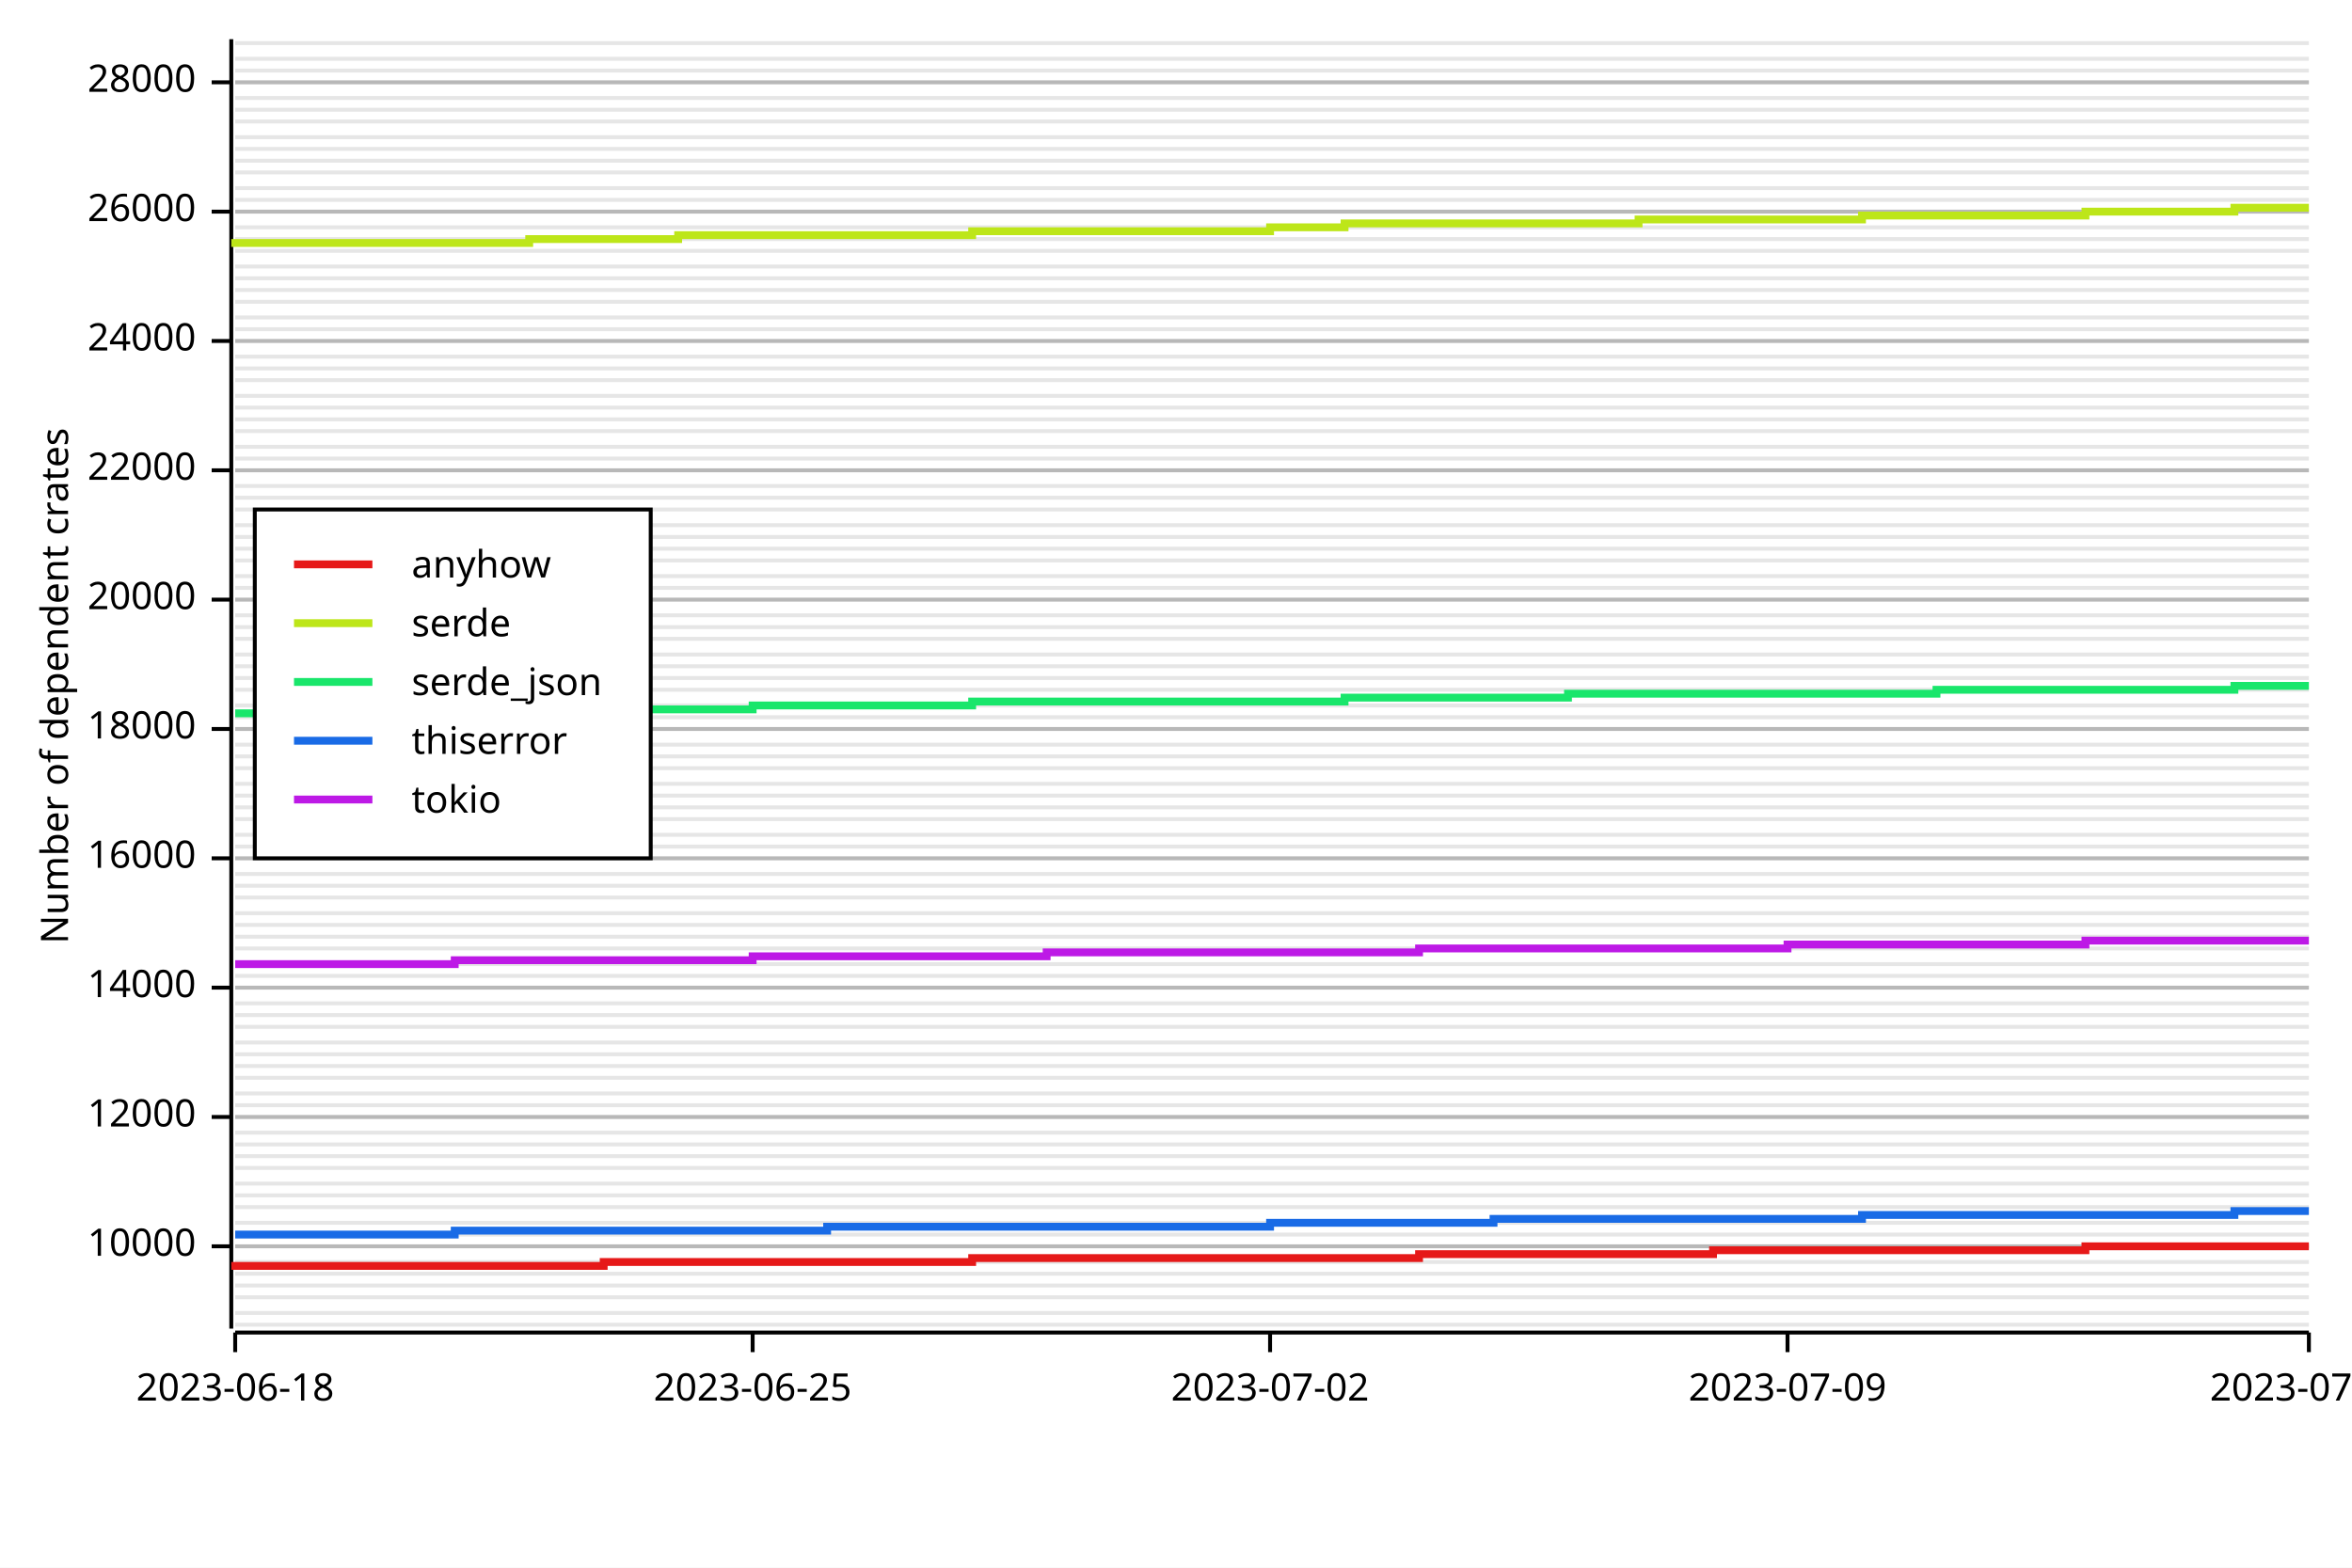
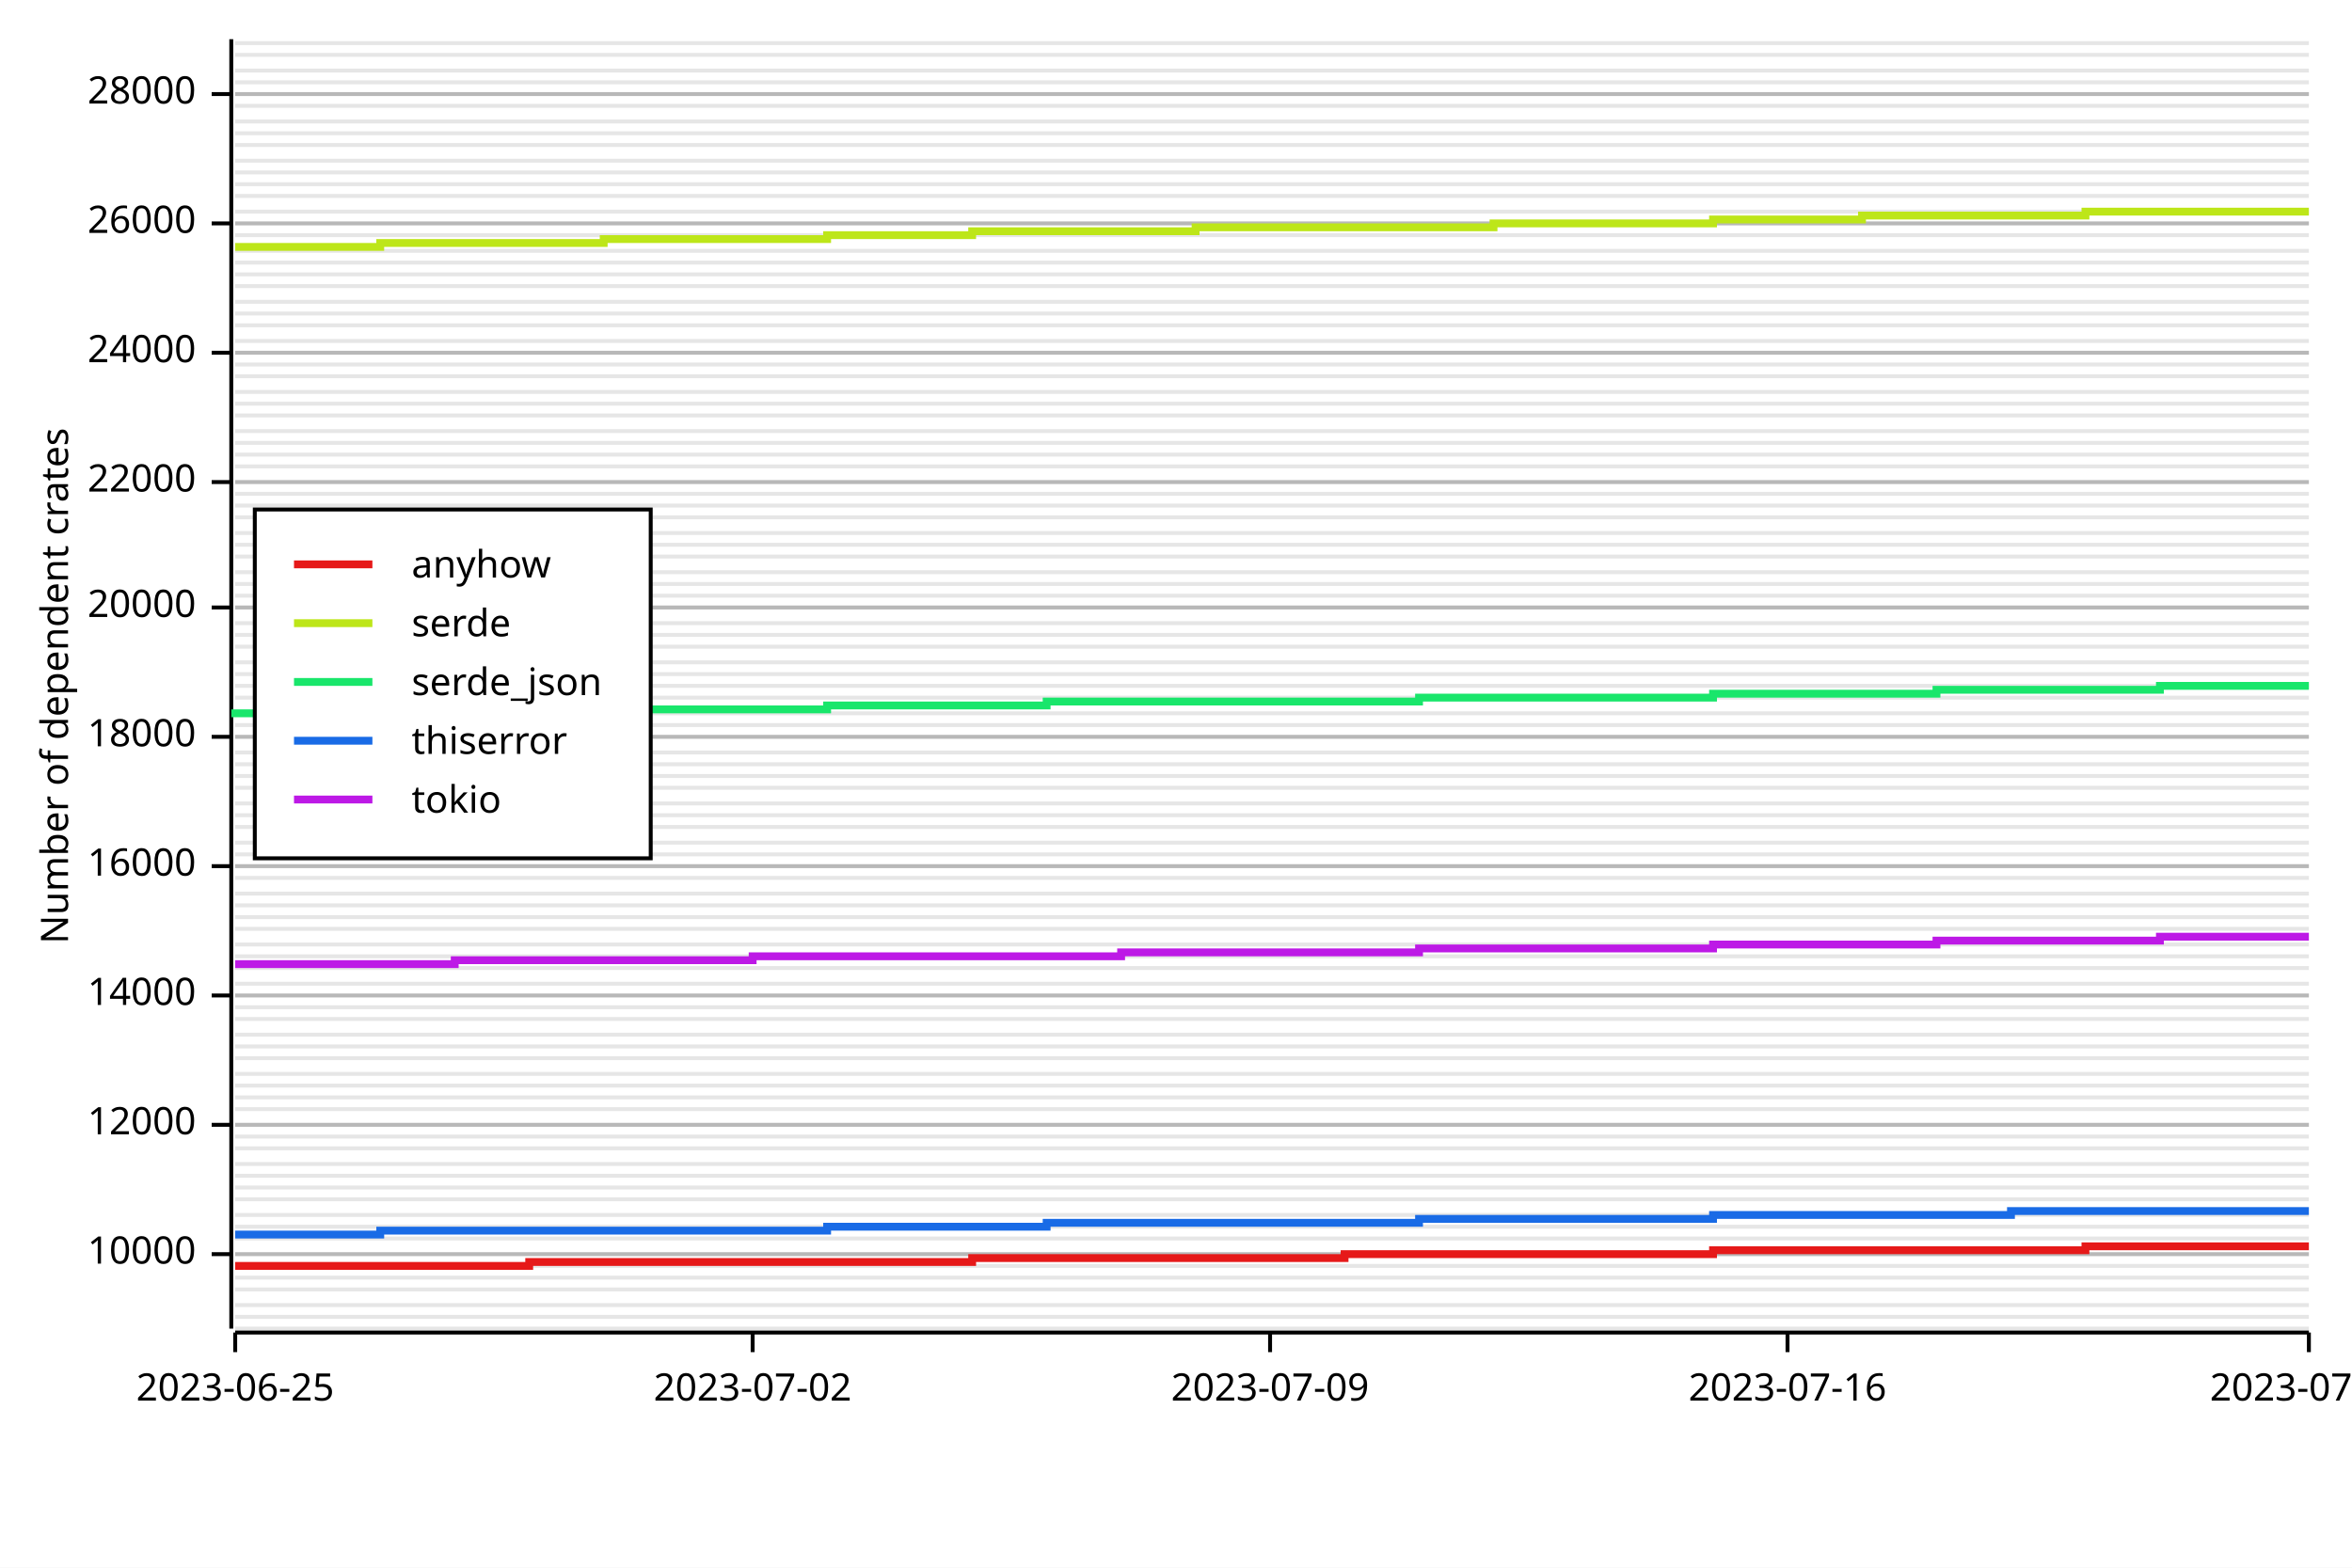
<svg xmlns="http://www.w3.org/2000/svg" width="600" height="400" viewBox="0 0 600 400">
  <rect x="0" y="0" width="600" height="400" opacity="1" fill="#FFFFFF" stroke="none" />
-   <line opacity="0.1" stroke="#000000" stroke-width="1" x1="60" y1="338" x2="589" y2="338" />
-   <line opacity="0.1" stroke="#000000" stroke-width="1" x1="60" y1="335" x2="589" y2="335" />
-   <line opacity="0.1" stroke="#000000" stroke-width="1" x1="60" y1="331" x2="589" y2="331" />
-   <line opacity="0.1" stroke="#000000" stroke-width="1" x1="60" y1="328" x2="589" y2="328" />
-   <line opacity="0.1" stroke="#000000" stroke-width="1" x1="60" y1="325" x2="589" y2="325" />
-   <line opacity="0.1" stroke="#000000" stroke-width="1" x1="60" y1="322" x2="589" y2="322" />
-   <line opacity="0.1" stroke="#000000" stroke-width="1" x1="60" y1="318" x2="589" y2="318" />
-   <line opacity="0.1" stroke="#000000" stroke-width="1" x1="60" y1="315" x2="589" y2="315" />
-   <line opacity="0.1" stroke="#000000" stroke-width="1" x1="60" y1="312" x2="589" y2="312" />
-   <line opacity="0.1" stroke="#000000" stroke-width="1" x1="60" y1="308" x2="589" y2="308" />
-   <line opacity="0.1" stroke="#000000" stroke-width="1" x1="60" y1="305" x2="589" y2="305" />
-   <line opacity="0.1" stroke="#000000" stroke-width="1" x1="60" y1="302" x2="589" y2="302" />
-   <line opacity="0.1" stroke="#000000" stroke-width="1" x1="60" y1="298" x2="589" y2="298" />
-   <line opacity="0.1" stroke="#000000" stroke-width="1" x1="60" y1="295" x2="589" y2="295" />
-   <line opacity="0.1" stroke="#000000" stroke-width="1" x1="60" y1="292" x2="589" y2="292" />
-   <line opacity="0.1" stroke="#000000" stroke-width="1" x1="60" y1="289" x2="589" y2="289" />
-   <line opacity="0.1" stroke="#000000" stroke-width="1" x1="60" y1="285" x2="589" y2="285" />
-   <line opacity="0.1" stroke="#000000" stroke-width="1" x1="60" y1="282" x2="589" y2="282" />
-   <line opacity="0.1" stroke="#000000" stroke-width="1" x1="60" y1="279" x2="589" y2="279" />
-   <line opacity="0.1" stroke="#000000" stroke-width="1" x1="60" y1="275" x2="589" y2="275" />
-   <line opacity="0.1" stroke="#000000" stroke-width="1" x1="60" y1="272" x2="589" y2="272" />
-   <line opacity="0.1" stroke="#000000" stroke-width="1" x1="60" y1="269" x2="589" y2="269" />
-   <line opacity="0.1" stroke="#000000" stroke-width="1" x1="60" y1="266" x2="589" y2="266" />
-   <line opacity="0.1" stroke="#000000" stroke-width="1" x1="60" y1="262" x2="589" y2="262" />
-   <line opacity="0.1" stroke="#000000" stroke-width="1" x1="60" y1="259" x2="589" y2="259" />
-   <line opacity="0.1" stroke="#000000" stroke-width="1" x1="60" y1="256" x2="589" y2="256" />
-   <line opacity="0.1" stroke="#000000" stroke-width="1" x1="60" y1="252" x2="589" y2="252" />
-   <line opacity="0.1" stroke="#000000" stroke-width="1" x1="60" y1="249" x2="589" y2="249" />
-   <line opacity="0.1" stroke="#000000" stroke-width="1" x1="60" y1="246" x2="589" y2="246" />
-   <line opacity="0.1" stroke="#000000" stroke-width="1" x1="60" y1="242" x2="589" y2="242" />
-   <line opacity="0.1" stroke="#000000" stroke-width="1" x1="60" y1="239" x2="589" y2="239" />
-   <line opacity="0.1" stroke="#000000" stroke-width="1" x1="60" y1="236" x2="589" y2="236" />
-   <line opacity="0.1" stroke="#000000" stroke-width="1" x1="60" y1="233" x2="589" y2="233" />
-   <line opacity="0.1" stroke="#000000" stroke-width="1" x1="60" y1="229" x2="589" y2="229" />
-   <line opacity="0.1" stroke="#000000" stroke-width="1" x1="60" y1="226" x2="589" y2="226" />
-   <line opacity="0.1" stroke="#000000" stroke-width="1" x1="60" y1="223" x2="589" y2="223" />
-   <line opacity="0.1" stroke="#000000" stroke-width="1" x1="60" y1="219" x2="589" y2="219" />
-   <line opacity="0.1" stroke="#000000" stroke-width="1" x1="60" y1="216" x2="589" y2="216" />
-   <line opacity="0.1" stroke="#000000" stroke-width="1" x1="60" y1="213" x2="589" y2="213" />
-   <line opacity="0.1" stroke="#000000" stroke-width="1" x1="60" y1="209" x2="589" y2="209" />
-   <line opacity="0.1" stroke="#000000" stroke-width="1" x1="60" y1="206" x2="589" y2="206" />
-   <line opacity="0.1" stroke="#000000" stroke-width="1" x1="60" y1="203" x2="589" y2="203" />
-   <line opacity="0.1" stroke="#000000" stroke-width="1" x1="60" y1="200" x2="589" y2="200" />
-   <line opacity="0.1" stroke="#000000" stroke-width="1" x1="60" y1="196" x2="589" y2="196" />
-   <line opacity="0.1" stroke="#000000" stroke-width="1" x1="60" y1="193" x2="589" y2="193" />
-   <line opacity="0.1" stroke="#000000" stroke-width="1" x1="60" y1="190" x2="589" y2="190" />
-   <line opacity="0.1" stroke="#000000" stroke-width="1" x1="60" y1="186" x2="589" y2="186" />
-   <line opacity="0.1" stroke="#000000" stroke-width="1" x1="60" y1="183" x2="589" y2="183" />
-   <line opacity="0.1" stroke="#000000" stroke-width="1" x1="60" y1="180" x2="589" y2="180" />
-   <line opacity="0.1" stroke="#000000" stroke-width="1" x1="60" y1="176" x2="589" y2="176" />
-   <line opacity="0.1" stroke="#000000" stroke-width="1" x1="60" y1="173" x2="589" y2="173" />
-   <line opacity="0.1" stroke="#000000" stroke-width="1" x1="60" y1="170" x2="589" y2="170" />
-   <line opacity="0.1" stroke="#000000" stroke-width="1" x1="60" y1="167" x2="589" y2="167" />
-   <line opacity="0.1" stroke="#000000" stroke-width="1" x1="60" y1="163" x2="589" y2="163" />
-   <line opacity="0.1" stroke="#000000" stroke-width="1" x1="60" y1="160" x2="589" y2="160" />
-   <line opacity="0.1" stroke="#000000" stroke-width="1" x1="60" y1="157" x2="589" y2="157" />
-   <line opacity="0.1" stroke="#000000" stroke-width="1" x1="60" y1="153" x2="589" y2="153" />
-   <line opacity="0.1" stroke="#000000" stroke-width="1" x1="60" y1="150" x2="589" y2="150" />
-   <line opacity="0.1" stroke="#000000" stroke-width="1" x1="60" y1="147" x2="589" y2="147" />
-   <line opacity="0.1" stroke="#000000" stroke-width="1" x1="60" y1="143" x2="589" y2="143" />
-   <line opacity="0.1" stroke="#000000" stroke-width="1" x1="60" y1="140" x2="589" y2="140" />
-   <line opacity="0.1" stroke="#000000" stroke-width="1" x1="60" y1="137" x2="589" y2="137" />
-   <line opacity="0.1" stroke="#000000" stroke-width="1" x1="60" y1="134" x2="589" y2="134" />
-   <line opacity="0.1" stroke="#000000" stroke-width="1" x1="60" y1="130" x2="589" y2="130" />
-   <line opacity="0.1" stroke="#000000" stroke-width="1" x1="60" y1="127" x2="589" y2="127" />
-   <line opacity="0.1" stroke="#000000" stroke-width="1" x1="60" y1="124" x2="589" y2="124" />
-   <line opacity="0.1" stroke="#000000" stroke-width="1" x1="60" y1="120" x2="589" y2="120" />
-   <line opacity="0.1" stroke="#000000" stroke-width="1" x1="60" y1="117" x2="589" y2="117" />
-   <line opacity="0.1" stroke="#000000" stroke-width="1" x1="60" y1="114" x2="589" y2="114" />
+   <line opacity="0.1" stroke="#000000" stroke-width="1" x1="60" y1="339" x2="589" y2="339" />
+   <line opacity="0.1" stroke="#000000" stroke-width="1" x1="60" y1="336" x2="589" y2="336" />
+   <line opacity="0.1" stroke="#000000" stroke-width="1" x1="60" y1="333" x2="589" y2="333" />
+   <line opacity="0.1" stroke="#000000" stroke-width="1" x1="60" y1="329" x2="589" y2="329" />
+   <line opacity="0.1" stroke="#000000" stroke-width="1" x1="60" y1="326" x2="589" y2="326" />
+   <line opacity="0.1" stroke="#000000" stroke-width="1" x1="60" y1="323" x2="589" y2="323" />
+   <line opacity="0.1" stroke="#000000" stroke-width="1" x1="60" y1="320" x2="589" y2="320" />
+   <line opacity="0.1" stroke="#000000" stroke-width="1" x1="60" y1="316" x2="589" y2="316" />
+   <line opacity="0.1" stroke="#000000" stroke-width="1" x1="60" y1="313" x2="589" y2="313" />
+   <line opacity="0.1" stroke="#000000" stroke-width="1" x1="60" y1="310" x2="589" y2="310" />
+   <line opacity="0.1" stroke="#000000" stroke-width="1" x1="60" y1="306" x2="589" y2="306" />
+   <line opacity="0.1" stroke="#000000" stroke-width="1" x1="60" y1="303" x2="589" y2="303" />
+   <line opacity="0.1" stroke="#000000" stroke-width="1" x1="60" y1="300" x2="589" y2="300" />
+   <line opacity="0.1" stroke="#000000" stroke-width="1" x1="60" y1="297" x2="589" y2="297" />
+   <line opacity="0.1" stroke="#000000" stroke-width="1" x1="60" y1="293" x2="589" y2="293" />
+   <line opacity="0.1" stroke="#000000" stroke-width="1" x1="60" y1="290" x2="589" y2="290" />
+   <line opacity="0.1" stroke="#000000" stroke-width="1" x1="60" y1="287" x2="589" y2="287" />
+   <line opacity="0.1" stroke="#000000" stroke-width="1" x1="60" y1="283" x2="589" y2="283" />
+   <line opacity="0.1" stroke="#000000" stroke-width="1" x1="60" y1="280" x2="589" y2="280" />
+   <line opacity="0.1" stroke="#000000" stroke-width="1" x1="60" y1="277" x2="589" y2="277" />
+   <line opacity="0.1" stroke="#000000" stroke-width="1" x1="60" y1="274" x2="589" y2="274" />
+   <line opacity="0.1" stroke="#000000" stroke-width="1" x1="60" y1="270" x2="589" y2="270" />
+   <line opacity="0.1" stroke="#000000" stroke-width="1" x1="60" y1="267" x2="589" y2="267" />
+   <line opacity="0.1" stroke="#000000" stroke-width="1" x1="60" y1="264" x2="589" y2="264" />
+   <line opacity="0.1" stroke="#000000" stroke-width="1" x1="60" y1="260" x2="589" y2="260" />
+   <line opacity="0.1" stroke="#000000" stroke-width="1" x1="60" y1="257" x2="589" y2="257" />
+   <line opacity="0.1" stroke="#000000" stroke-width="1" x1="60" y1="254" x2="589" y2="254" />
+   <line opacity="0.1" stroke="#000000" stroke-width="1" x1="60" y1="251" x2="589" y2="251" />
+   <line opacity="0.1" stroke="#000000" stroke-width="1" x1="60" y1="247" x2="589" y2="247" />
+   <line opacity="0.1" stroke="#000000" stroke-width="1" x1="60" y1="244" x2="589" y2="244" />
+   <line opacity="0.1" stroke="#000000" stroke-width="1" x1="60" y1="241" x2="589" y2="241" />
+   <line opacity="0.1" stroke="#000000" stroke-width="1" x1="60" y1="237" x2="589" y2="237" />
+   <line opacity="0.1" stroke="#000000" stroke-width="1" x1="60" y1="234" x2="589" y2="234" />
+   <line opacity="0.1" stroke="#000000" stroke-width="1" x1="60" y1="231" x2="589" y2="231" />
+   <line opacity="0.1" stroke="#000000" stroke-width="1" x1="60" y1="228" x2="589" y2="228" />
+   <line opacity="0.1" stroke="#000000" stroke-width="1" x1="60" y1="224" x2="589" y2="224" />
+   <line opacity="0.1" stroke="#000000" stroke-width="1" x1="60" y1="221" x2="589" y2="221" />
+   <line opacity="0.1" stroke="#000000" stroke-width="1" x1="60" y1="218" x2="589" y2="218" />
+   <line opacity="0.1" stroke="#000000" stroke-width="1" x1="60" y1="215" x2="589" y2="215" />
+   <line opacity="0.1" stroke="#000000" stroke-width="1" x1="60" y1="211" x2="589" y2="211" />
+   <line opacity="0.1" stroke="#000000" stroke-width="1" x1="60" y1="208" x2="589" y2="208" />
+   <line opacity="0.1" stroke="#000000" stroke-width="1" x1="60" y1="205" x2="589" y2="205" />
+   <line opacity="0.1" stroke="#000000" stroke-width="1" x1="60" y1="201" x2="589" y2="201" />
+   <line opacity="0.1" stroke="#000000" stroke-width="1" x1="60" y1="198" x2="589" y2="198" />
+   <line opacity="0.1" stroke="#000000" stroke-width="1" x1="60" y1="195" x2="589" y2="195" />
+   <line opacity="0.1" stroke="#000000" stroke-width="1" x1="60" y1="192" x2="589" y2="192" />
+   <line opacity="0.1" stroke="#000000" stroke-width="1" x1="60" y1="188" x2="589" y2="188" />
+   <line opacity="0.1" stroke="#000000" stroke-width="1" x1="60" y1="185" x2="589" y2="185" />
+   <line opacity="0.1" stroke="#000000" stroke-width="1" x1="60" y1="182" x2="589" y2="182" />
+   <line opacity="0.1" stroke="#000000" stroke-width="1" x1="60" y1="178" x2="589" y2="178" />
+   <line opacity="0.1" stroke="#000000" stroke-width="1" x1="60" y1="175" x2="589" y2="175" />
+   <line opacity="0.1" stroke="#000000" stroke-width="1" x1="60" y1="172" x2="589" y2="172" />
+   <line opacity="0.1" stroke="#000000" stroke-width="1" x1="60" y1="169" x2="589" y2="169" />
+   <line opacity="0.1" stroke="#000000" stroke-width="1" x1="60" y1="165" x2="589" y2="165" />
+   <line opacity="0.1" stroke="#000000" stroke-width="1" x1="60" y1="162" x2="589" y2="162" />
+   <line opacity="0.1" stroke="#000000" stroke-width="1" x1="60" y1="159" x2="589" y2="159" />
+   <line opacity="0.1" stroke="#000000" stroke-width="1" x1="60" y1="155" x2="589" y2="155" />
+   <line opacity="0.1" stroke="#000000" stroke-width="1" x1="60" y1="152" x2="589" y2="152" />
+   <line opacity="0.1" stroke="#000000" stroke-width="1" x1="60" y1="149" x2="589" y2="149" />
+   <line opacity="0.1" stroke="#000000" stroke-width="1" x1="60" y1="146" x2="589" y2="146" />
+   <line opacity="0.1" stroke="#000000" stroke-width="1" x1="60" y1="142" x2="589" y2="142" />
+   <line opacity="0.1" stroke="#000000" stroke-width="1" x1="60" y1="139" x2="589" y2="139" />
+   <line opacity="0.1" stroke="#000000" stroke-width="1" x1="60" y1="136" x2="589" y2="136" />
+   <line opacity="0.1" stroke="#000000" stroke-width="1" x1="60" y1="132" x2="589" y2="132" />
+   <line opacity="0.1" stroke="#000000" stroke-width="1" x1="60" y1="129" x2="589" y2="129" />
+   <line opacity="0.1" stroke="#000000" stroke-width="1" x1="60" y1="126" x2="589" y2="126" />
+   <line opacity="0.1" stroke="#000000" stroke-width="1" x1="60" y1="123" x2="589" y2="123" />
+   <line opacity="0.1" stroke="#000000" stroke-width="1" x1="60" y1="119" x2="589" y2="119" />
+   <line opacity="0.1" stroke="#000000" stroke-width="1" x1="60" y1="116" x2="589" y2="116" />
+   <line opacity="0.1" stroke="#000000" stroke-width="1" x1="60" y1="113" x2="589" y2="113" />
  <line opacity="0.1" stroke="#000000" stroke-width="1" x1="60" y1="110" x2="589" y2="110" />
-   <line opacity="0.1" stroke="#000000" stroke-width="1" x1="60" y1="107" x2="589" y2="107" />
-   <line opacity="0.1" stroke="#000000" stroke-width="1" x1="60" y1="104" x2="589" y2="104" />
-   <line opacity="0.1" stroke="#000000" stroke-width="1" x1="60" y1="101" x2="589" y2="101" />
-   <line opacity="0.1" stroke="#000000" stroke-width="1" x1="60" y1="97" x2="589" y2="97" />
-   <line opacity="0.1" stroke="#000000" stroke-width="1" x1="60" y1="94" x2="589" y2="94" />
-   <line opacity="0.1" stroke="#000000" stroke-width="1" x1="60" y1="91" x2="589" y2="91" />
+   <line opacity="0.1" stroke="#000000" stroke-width="1" x1="60" y1="106" x2="589" y2="106" />
+   <line opacity="0.1" stroke="#000000" stroke-width="1" x1="60" y1="103" x2="589" y2="103" />
+   <line opacity="0.1" stroke="#000000" stroke-width="1" x1="60" y1="100" x2="589" y2="100" />
+   <line opacity="0.1" stroke="#000000" stroke-width="1" x1="60" y1="96" x2="589" y2="96" />
+   <line opacity="0.1" stroke="#000000" stroke-width="1" x1="60" y1="93" x2="589" y2="93" />
+   <line opacity="0.1" stroke="#000000" stroke-width="1" x1="60" y1="90" x2="589" y2="90" />
  <line opacity="0.1" stroke="#000000" stroke-width="1" x1="60" y1="87" x2="589" y2="87" />
-   <line opacity="0.1" stroke="#000000" stroke-width="1" x1="60" y1="84" x2="589" y2="84" />
-   <line opacity="0.1" stroke="#000000" stroke-width="1" x1="60" y1="81" x2="589" y2="81" />
+   <line opacity="0.1" stroke="#000000" stroke-width="1" x1="60" y1="83" x2="589" y2="83" />
+   <line opacity="0.1" stroke="#000000" stroke-width="1" x1="60" y1="80" x2="589" y2="80" />
  <line opacity="0.1" stroke="#000000" stroke-width="1" x1="60" y1="77" x2="589" y2="77" />
-   <line opacity="0.1" stroke="#000000" stroke-width="1" x1="60" y1="74" x2="589" y2="74" />
-   <line opacity="0.1" stroke="#000000" stroke-width="1" x1="60" y1="71" x2="589" y2="71" />
-   <line opacity="0.1" stroke="#000000" stroke-width="1" x1="60" y1="68" x2="589" y2="68" />
+   <line opacity="0.1" stroke="#000000" stroke-width="1" x1="60" y1="73" x2="589" y2="73" />
+   <line opacity="0.1" stroke="#000000" stroke-width="1" x1="60" y1="70" x2="589" y2="70" />
+   <line opacity="0.1" stroke="#000000" stroke-width="1" x1="60" y1="67" x2="589" y2="67" />
  <line opacity="0.1" stroke="#000000" stroke-width="1" x1="60" y1="64" x2="589" y2="64" />
-   <line opacity="0.1" stroke="#000000" stroke-width="1" x1="60" y1="61" x2="589" y2="61" />
-   <line opacity="0.1" stroke="#000000" stroke-width="1" x1="60" y1="58" x2="589" y2="58" />
+   <line opacity="0.1" stroke="#000000" stroke-width="1" x1="60" y1="60" x2="589" y2="60" />
+   <line opacity="0.1" stroke="#000000" stroke-width="1" x1="60" y1="57" x2="589" y2="57" />
  <line opacity="0.1" stroke="#000000" stroke-width="1" x1="60" y1="54" x2="589" y2="54" />
-   <line opacity="0.1" stroke="#000000" stroke-width="1" x1="60" y1="51" x2="589" y2="51" />
-   <line opacity="0.1" stroke="#000000" stroke-width="1" x1="60" y1="48" x2="589" y2="48" />
+   <line opacity="0.1" stroke="#000000" stroke-width="1" x1="60" y1="50" x2="589" y2="50" />
+   <line opacity="0.1" stroke="#000000" stroke-width="1" x1="60" y1="47" x2="589" y2="47" />
  <line opacity="0.1" stroke="#000000" stroke-width="1" x1="60" y1="44" x2="589" y2="44" />
  <line opacity="0.1" stroke="#000000" stroke-width="1" x1="60" y1="41" x2="589" y2="41" />
-   <line opacity="0.1" stroke="#000000" stroke-width="1" x1="60" y1="38" x2="589" y2="38" />
-   <line opacity="0.1" stroke="#000000" stroke-width="1" x1="60" y1="35" x2="589" y2="35" />
+   <line opacity="0.1" stroke="#000000" stroke-width="1" x1="60" y1="37" x2="589" y2="37" />
+   <line opacity="0.1" stroke="#000000" stroke-width="1" x1="60" y1="34" x2="589" y2="34" />
  <line opacity="0.1" stroke="#000000" stroke-width="1" x1="60" y1="31" x2="589" y2="31" />
-   <line opacity="0.1" stroke="#000000" stroke-width="1" x1="60" y1="28" x2="589" y2="28" />
-   <line opacity="0.1" stroke="#000000" stroke-width="1" x1="60" y1="25" x2="589" y2="25" />
+   <line opacity="0.1" stroke="#000000" stroke-width="1" x1="60" y1="27" x2="589" y2="27" />
+   <line opacity="0.1" stroke="#000000" stroke-width="1" x1="60" y1="24" x2="589" y2="24" />
  <line opacity="0.1" stroke="#000000" stroke-width="1" x1="60" y1="21" x2="589" y2="21" />
  <line opacity="0.1" stroke="#000000" stroke-width="1" x1="60" y1="18" x2="589" y2="18" />
-   <line opacity="0.1" stroke="#000000" stroke-width="1" x1="60" y1="15" x2="589" y2="15" />
+   <line opacity="0.1" stroke="#000000" stroke-width="1" x1="60" y1="14" x2="589" y2="14" />
  <line opacity="0.1" stroke="#000000" stroke-width="1" x1="60" y1="11" x2="589" y2="11" />
  <text x="10" y="175" dy="0.76em" text-anchor="middle" font-family="sans-serif" font-size="9.677" opacity="1" fill="#000000" transform="rotate(270, 10, 175)">
Number of dependent crates
</text>
-   <line opacity="0.2" stroke="#000000" stroke-width="1" x1="60" y1="318" x2="589" y2="318" />
-   <line opacity="0.2" stroke="#000000" stroke-width="1" x1="60" y1="285" x2="589" y2="285" />
-   <line opacity="0.2" stroke="#000000" stroke-width="1" x1="60" y1="252" x2="589" y2="252" />
-   <line opacity="0.2" stroke="#000000" stroke-width="1" x1="60" y1="219" x2="589" y2="219" />
-   <line opacity="0.2" stroke="#000000" stroke-width="1" x1="60" y1="186" x2="589" y2="186" />
-   <line opacity="0.2" stroke="#000000" stroke-width="1" x1="60" y1="153" x2="589" y2="153" />
-   <line opacity="0.2" stroke="#000000" stroke-width="1" x1="60" y1="120" x2="589" y2="120" />
-   <line opacity="0.2" stroke="#000000" stroke-width="1" x1="60" y1="87" x2="589" y2="87" />
-   <line opacity="0.2" stroke="#000000" stroke-width="1" x1="60" y1="54" x2="589" y2="54" />
-   <line opacity="0.2" stroke="#000000" stroke-width="1" x1="60" y1="21" x2="589" y2="21" />
+   <line opacity="0.2" stroke="#000000" stroke-width="1" x1="60" y1="320" x2="589" y2="320" />
+   <line opacity="0.2" stroke="#000000" stroke-width="1" x1="60" y1="287" x2="589" y2="287" />
+   <line opacity="0.2" stroke="#000000" stroke-width="1" x1="60" y1="254" x2="589" y2="254" />
+   <line opacity="0.2" stroke="#000000" stroke-width="1" x1="60" y1="221" x2="589" y2="221" />
+   <line opacity="0.2" stroke="#000000" stroke-width="1" x1="60" y1="188" x2="589" y2="188" />
+   <line opacity="0.2" stroke="#000000" stroke-width="1" x1="60" y1="155" x2="589" y2="155" />
+   <line opacity="0.2" stroke="#000000" stroke-width="1" x1="60" y1="123" x2="589" y2="123" />
+   <line opacity="0.2" stroke="#000000" stroke-width="1" x1="60" y1="90" x2="589" y2="90" />
+   <line opacity="0.2" stroke="#000000" stroke-width="1" x1="60" y1="57" x2="589" y2="57" />
+   <line opacity="0.2" stroke="#000000" stroke-width="1" x1="60" y1="24" x2="589" y2="24" />
  <polyline fill="none" opacity="1" stroke="#000000" stroke-width="1" points="59,10 59,339 " />
-   <text x="50" y="318" dy="0.5ex" text-anchor="end" font-family="sans-serif" font-size="9.677" opacity="1" fill="#000000">
+   <text x="50" y="320" dy="0.5ex" text-anchor="end" font-family="sans-serif" font-size="9.677" opacity="1" fill="#000000">
10000
</text>
-   <polyline fill="none" opacity="1" stroke="#000000" stroke-width="1" points="54,318 59,318 " />
-   <text x="50" y="285" dy="0.5ex" text-anchor="end" font-family="sans-serif" font-size="9.677" opacity="1" fill="#000000">
+   <polyline fill="none" opacity="1" stroke="#000000" stroke-width="1" points="54,320 59,320 " />
+   <text x="50" y="287" dy="0.5ex" text-anchor="end" font-family="sans-serif" font-size="9.677" opacity="1" fill="#000000">
12000
</text>
-   <polyline fill="none" opacity="1" stroke="#000000" stroke-width="1" points="54,285 59,285 " />
-   <text x="50" y="252" dy="0.5ex" text-anchor="end" font-family="sans-serif" font-size="9.677" opacity="1" fill="#000000">
+   <polyline fill="none" opacity="1" stroke="#000000" stroke-width="1" points="54,287 59,287 " />
+   <text x="50" y="254" dy="0.5ex" text-anchor="end" font-family="sans-serif" font-size="9.677" opacity="1" fill="#000000">
14000
</text>
-   <polyline fill="none" opacity="1" stroke="#000000" stroke-width="1" points="54,252 59,252 " />
-   <text x="50" y="219" dy="0.5ex" text-anchor="end" font-family="sans-serif" font-size="9.677" opacity="1" fill="#000000">
+   <polyline fill="none" opacity="1" stroke="#000000" stroke-width="1" points="54,254 59,254 " />
+   <text x="50" y="221" dy="0.5ex" text-anchor="end" font-family="sans-serif" font-size="9.677" opacity="1" fill="#000000">
16000
</text>
-   <polyline fill="none" opacity="1" stroke="#000000" stroke-width="1" points="54,219 59,219 " />
-   <text x="50" y="186" dy="0.5ex" text-anchor="end" font-family="sans-serif" font-size="9.677" opacity="1" fill="#000000">
+   <polyline fill="none" opacity="1" stroke="#000000" stroke-width="1" points="54,221 59,221 " />
+   <text x="50" y="188" dy="0.5ex" text-anchor="end" font-family="sans-serif" font-size="9.677" opacity="1" fill="#000000">
18000
</text>
-   <polyline fill="none" opacity="1" stroke="#000000" stroke-width="1" points="54,186 59,186 " />
-   <text x="50" y="153" dy="0.5ex" text-anchor="end" font-family="sans-serif" font-size="9.677" opacity="1" fill="#000000">
+   <polyline fill="none" opacity="1" stroke="#000000" stroke-width="1" points="54,188 59,188 " />
+   <text x="50" y="155" dy="0.5ex" text-anchor="end" font-family="sans-serif" font-size="9.677" opacity="1" fill="#000000">
20000
</text>
-   <polyline fill="none" opacity="1" stroke="#000000" stroke-width="1" points="54,153 59,153 " />
-   <text x="50" y="120" dy="0.5ex" text-anchor="end" font-family="sans-serif" font-size="9.677" opacity="1" fill="#000000">
+   <polyline fill="none" opacity="1" stroke="#000000" stroke-width="1" points="54,155 59,155 " />
+   <text x="50" y="123" dy="0.5ex" text-anchor="end" font-family="sans-serif" font-size="9.677" opacity="1" fill="#000000">
22000
</text>
-   <polyline fill="none" opacity="1" stroke="#000000" stroke-width="1" points="54,120 59,120 " />
-   <text x="50" y="87" dy="0.5ex" text-anchor="end" font-family="sans-serif" font-size="9.677" opacity="1" fill="#000000">
+   <polyline fill="none" opacity="1" stroke="#000000" stroke-width="1" points="54,123 59,123 " />
+   <text x="50" y="90" dy="0.5ex" text-anchor="end" font-family="sans-serif" font-size="9.677" opacity="1" fill="#000000">
24000
</text>
-   <polyline fill="none" opacity="1" stroke="#000000" stroke-width="1" points="54,87 59,87 " />
-   <text x="50" y="54" dy="0.5ex" text-anchor="end" font-family="sans-serif" font-size="9.677" opacity="1" fill="#000000">
+   <polyline fill="none" opacity="1" stroke="#000000" stroke-width="1" points="54,90 59,90 " />
+   <text x="50" y="57" dy="0.5ex" text-anchor="end" font-family="sans-serif" font-size="9.677" opacity="1" fill="#000000">
26000
</text>
-   <polyline fill="none" opacity="1" stroke="#000000" stroke-width="1" points="54,54 59,54 " />
-   <text x="50" y="21" dy="0.5ex" text-anchor="end" font-family="sans-serif" font-size="9.677" opacity="1" fill="#000000">
+   <polyline fill="none" opacity="1" stroke="#000000" stroke-width="1" points="54,57 59,57 " />
+   <text x="50" y="24" dy="0.5ex" text-anchor="end" font-family="sans-serif" font-size="9.677" opacity="1" fill="#000000">
28000
</text>
-   <polyline fill="none" opacity="1" stroke="#000000" stroke-width="1" points="54,21 59,21 " />
+   <polyline fill="none" opacity="1" stroke="#000000" stroke-width="1" points="54,24 59,24 " />
  <polyline fill="none" opacity="1" stroke="#000000" stroke-width="1" points="60,340 589,340 " />
  <text x="60" y="350" dy="0.76em" text-anchor="middle" font-family="sans-serif" font-size="9.677" opacity="1" fill="#000000">
- 2023-06-18
+ 2023-06-25
</text>
  <polyline fill="none" opacity="1" stroke="#000000" stroke-width="1" points="60,340 60,345 " />
  <text x="192" y="350" dy="0.76em" text-anchor="middle" font-family="sans-serif" font-size="9.677" opacity="1" fill="#000000">
- 2023-06-25
+ 2023-07-02
</text>
  <polyline fill="none" opacity="1" stroke="#000000" stroke-width="1" points="192,340 192,345 " />
  <text x="324" y="350" dy="0.76em" text-anchor="middle" font-family="sans-serif" font-size="9.677" opacity="1" fill="#000000">
- 2023-07-02
+ 2023-07-09
</text>
  <polyline fill="none" opacity="1" stroke="#000000" stroke-width="1" points="324,340 324,345 " />
  <text x="456" y="350" dy="0.76em" text-anchor="middle" font-family="sans-serif" font-size="9.677" opacity="1" fill="#000000">
- 2023-07-09
+ 2023-07-16
</text>
  <polyline fill="none" opacity="1" stroke="#000000" stroke-width="1" points="456,340 456,345 " />
  <text x="589" y="350" dy="0.76em" text-anchor="middle" font-family="sans-serif" font-size="9.677" opacity="1" fill="#000000">
- 2023-07-16
+ 2023-07-23
</text>
  <polyline fill="none" opacity="1" stroke="#000000" stroke-width="1" points="589,340 589,345 " />
-   <polyline fill="none" opacity="1" stroke="#E61919" stroke-width="2" points="60,324 60,323 78,323 78,323 97,323 97,323 116,323 116,323 135,323 135,323 154,323 154,322 173,322 173,322 192,322 192,322 211,322 211,322 230,322 230,322 248,322 248,321 267,321 267,321 286,321 286,321 305,321 305,321 324,321 324,321 343,321 343,321 362,321 362,320 381,320 381,320 400,320 400,320 418,320 418,320 437,320 437,319 456,319 456,319 475,319 475,319 494,319 494,319 513,319 513,319 532,319 532,318 551,318 551,318 570,318 570,318 589,318 " />
-   <polyline fill="none" opacity="1" stroke="#BDE619" stroke-width="2" points="60,63 60,62 78,62 78,62 97,62 97,62 116,62 116,62 135,62 135,61 154,61 154,61 173,61 173,60 192,60 192,60 211,60 211,60 230,60 230,60 248,60 248,59 267,59 267,59 286,59 286,59 305,59 305,59 324,59 324,58 343,58 343,57 362,57 362,57 381,57 381,57 400,57 400,57 418,57 418,56 437,56 437,56 456,56 456,56 475,56 475,55 494,55 494,55 513,55 513,55 532,55 532,54 551,54 551,54 570,54 570,53 589,53 " />
-   <polyline fill="none" opacity="1" stroke="#19E66B" stroke-width="2" points="60,182 60,182 78,182 78,182 97,182 97,182 116,182 116,181 135,181 135,181 154,181 154,181 173,181 173,181 192,181 192,180 211,180 211,180 230,180 230,180 248,180 248,179 267,179 267,179 286,179 286,179 305,179 305,179 324,179 324,179 343,179 343,178 362,178 362,178 381,178 381,178 400,178 400,177 418,177 418,177 437,177 437,177 456,177 456,177 475,177 475,177 494,177 494,176 513,176 513,176 532,176 532,176 551,176 551,176 570,176 570,175 589,175 " />
-   <polyline fill="none" opacity="1" stroke="#196BE6" stroke-width="2" points="60,315 60,315 78,315 78,315 97,315 97,315 116,315 116,314 135,314 135,314 154,314 154,314 173,314 173,314 192,314 192,314 211,314 211,313 230,313 230,313 248,313 248,313 267,313 267,313 286,313 286,313 305,313 305,313 324,313 324,312 343,312 343,312 362,312 362,312 381,312 381,311 400,311 400,311 418,311 418,311 437,311 437,311 456,311 456,311 475,311 475,310 494,310 494,310 513,310 513,310 532,310 532,310 551,310 551,310 570,310 570,309 589,309 " />
-   <polyline fill="none" opacity="1" stroke="#BD19E6" stroke-width="2" points="60,246 60,246 78,246 78,246 97,246 97,246 116,246 116,245 135,245 135,245 154,245 154,245 173,245 173,245 192,245 192,244 211,244 211,244 230,244 230,244 248,244 248,244 267,244 267,243 286,243 286,243 305,243 305,243 324,243 324,243 343,243 343,243 362,243 362,242 381,242 381,242 400,242 400,242 418,242 418,242 437,242 437,242 456,242 456,241 475,241 475,241 494,241 494,241 513,241 513,241 532,241 532,240 551,240 551,240 570,240 570,240 589,240 " />
+   <polyline fill="none" opacity="1" stroke="#E61919" stroke-width="2" points="60,323 60,323 78,323 78,323 97,323 97,323 116,323 116,323 135,323 135,322 154,322 154,322 173,322 173,322 192,322 192,322 211,322 211,322 230,322 230,322 248,322 248,321 267,321 267,321 286,321 286,321 305,321 305,321 324,321 324,321 343,321 343,320 362,320 362,320 381,320 381,320 400,320 400,320 418,320 418,320 437,320 437,319 456,319 456,319 475,319 475,319 494,319 494,319 513,319 513,319 532,319 532,318 551,318 551,318 570,318 570,318 589,318 " />
+   <polyline fill="none" opacity="1" stroke="#BDE619" stroke-width="2" points="60,63 60,63 78,63 78,63 97,63 97,62 116,62 116,62 135,62 135,62 154,62 154,61 173,61 173,61 192,61 192,61 211,61 211,60 230,60 230,60 248,60 248,59 267,59 267,59 286,59 286,59 305,59 305,58 324,58 324,58 343,58 343,58 362,58 362,58 381,58 381,57 400,57 400,57 418,57 418,57 437,57 437,56 456,56 456,56 475,56 475,55 494,55 494,55 513,55 513,55 532,55 532,54 551,54 551,54 570,54 570,54 589,54 " />
+   <polyline fill="none" opacity="1" stroke="#19E66B" stroke-width="2" points="60,183 60,182 78,182 78,182 97,182 97,182 116,182 116,181 135,181 135,181 154,181 154,181 173,181 173,181 192,181 192,181 211,181 211,180 230,180 230,180 248,180 248,180 267,180 267,179 286,179 286,179 305,179 305,179 324,179 324,179 343,179 343,179 362,179 362,178 381,178 381,178 400,178 400,178 418,178 418,178 437,178 437,177 456,177 456,177 475,177 475,177 494,177 494,176 513,176 513,176 532,176 532,176 551,176 551,175 570,175 570,175 589,175 " />
+   <polyline fill="none" opacity="1" stroke="#196BE6" stroke-width="2" points="60,315 60,315 78,315 78,315 97,315 97,314 116,314 116,314 135,314 135,314 154,314 154,314 173,314 173,314 192,314 192,314 211,314 211,313 230,313 230,313 248,313 248,313 267,313 267,312 286,312 286,312 305,312 305,312 324,312 324,312 343,312 343,312 362,312 362,311 381,311 381,311 400,311 400,311 418,311 418,311 437,311 437,310 456,310 456,310 475,310 475,310 494,310 494,310 513,310 513,309 532,309 532,309 551,309 551,309 570,309 570,309 589,309 " />
+   <polyline fill="none" opacity="1" stroke="#BD19E6" stroke-width="2" points="60,246 60,246 78,246 78,246 97,246 97,246 116,246 116,245 135,245 135,245 154,245 154,245 173,245 173,245 192,245 192,244 211,244 211,244 230,244 230,244 248,244 248,244 267,244 267,244 286,244 286,243 305,243 305,243 324,243 324,243 343,243 343,243 362,243 362,242 381,242 381,242 400,242 400,242 418,242 418,242 437,242 437,241 456,241 456,241 475,241 475,241 494,241 494,240 513,240 513,240 532,240 532,240 551,240 551,239 570,239 570,239 589,239 " />
  <rect x="65" y="130" width="101" height="89" opacity="1" fill="#FFFFFF" stroke="none" />
  <rect x="65" y="130" width="101" height="89" opacity="1" fill="none" stroke="#000000" />
  <text x="105" y="140" dy="0.76em" text-anchor="start" font-family="sans-serif" font-size="9.677" opacity="1" fill="#000000">
anyhow
</text>
  <text x="105" y="155" dy="0.76em" text-anchor="start" font-family="sans-serif" font-size="9.677" opacity="1" fill="#000000">
serde
</text>
  <text x="105" y="170" dy="0.76em" text-anchor="start" font-family="sans-serif" font-size="9.677" opacity="1" fill="#000000">
serde_json
</text>
  <text x="105" y="185" dy="0.76em" text-anchor="start" font-family="sans-serif" font-size="9.677" opacity="1" fill="#000000">
thiserror
</text>
  <text x="105" y="200" dy="0.76em" text-anchor="start" font-family="sans-serif" font-size="9.677" opacity="1" fill="#000000">
tokio
</text>
  <polyline fill="none" opacity="1" stroke="#E61919" stroke-width="2" points="75,144 95,144 " />
  <polyline fill="none" opacity="1" stroke="#BDE619" stroke-width="2" points="75,159 95,159 " />
  <polyline fill="none" opacity="1" stroke="#19E66B" stroke-width="2" points="75,174 95,174 " />
  <polyline fill="none" opacity="1" stroke="#196BE6" stroke-width="2" points="75,189 95,189 " />
  <polyline fill="none" opacity="1" stroke="#BD19E6" stroke-width="2" points="75,204 95,204 " />
</svg>
